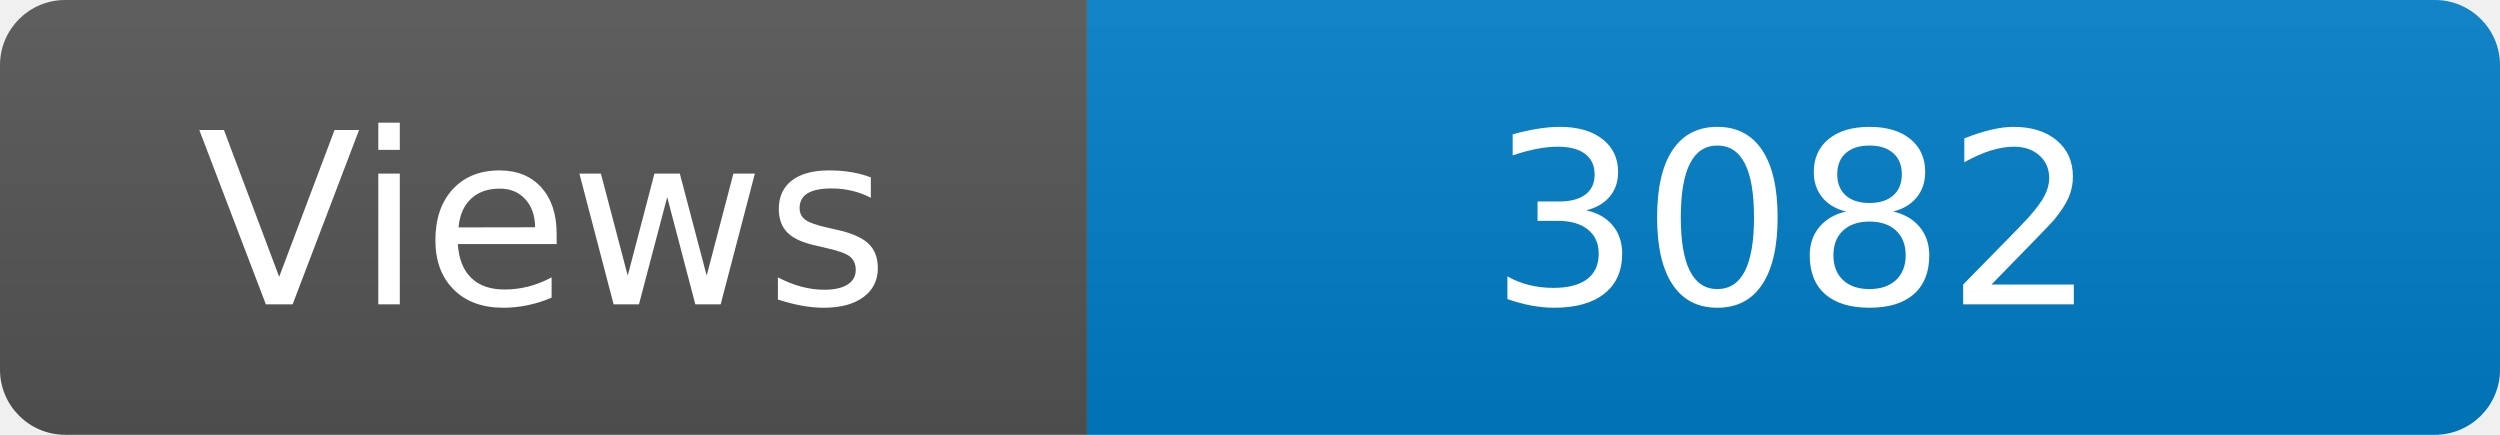
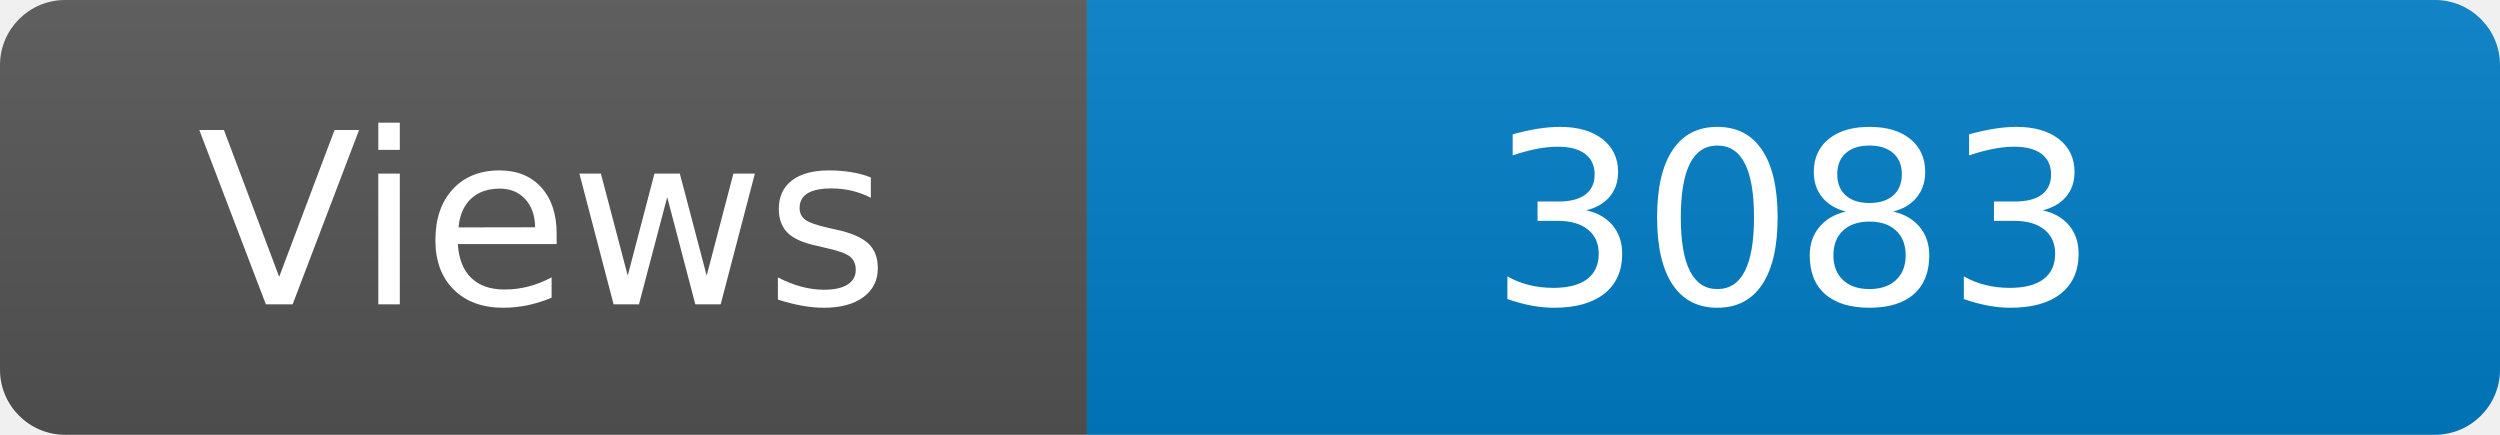
<svg xmlns="http://www.w3.org/2000/svg" width="115" height="20" role="img" aria-label="Maintained?: yes">
  <linearGradient id="s" x2="0" y2="100%">
    <stop offset="0" stop-color="#bbb" stop-opacity=".1" />
    <stop offset="1" stop-opacity=".1" />
  </linearGradient>
  <clipPath id="r">
    <rect width="115" height="20" rx="3" fill="#fff" />
  </clipPath>
  <g clip-path="url(#r)">
    <rect width="50" height="20" fill="#555" />
    <rect x="50" width="160" height="20" fill="#007ec6" />
    <rect width="115" height="20" fill="url(#s)" />
  </g>
  <g fill="#fff" text-anchor="middle" font-family="Verdana,Geneva,DejaVu Sans,sans-serif" font-size="110">
    <text x="250" y="140" transform="scale(.1)" fill="#fff">Views</text>
-     <text x="825" y="140" transform="scale(.1)" fill="#fff">3082</text>
+     <text x="825" y="140" transform="scale(.1)" fill="#fff">3083</text>
  </g>
</svg>
